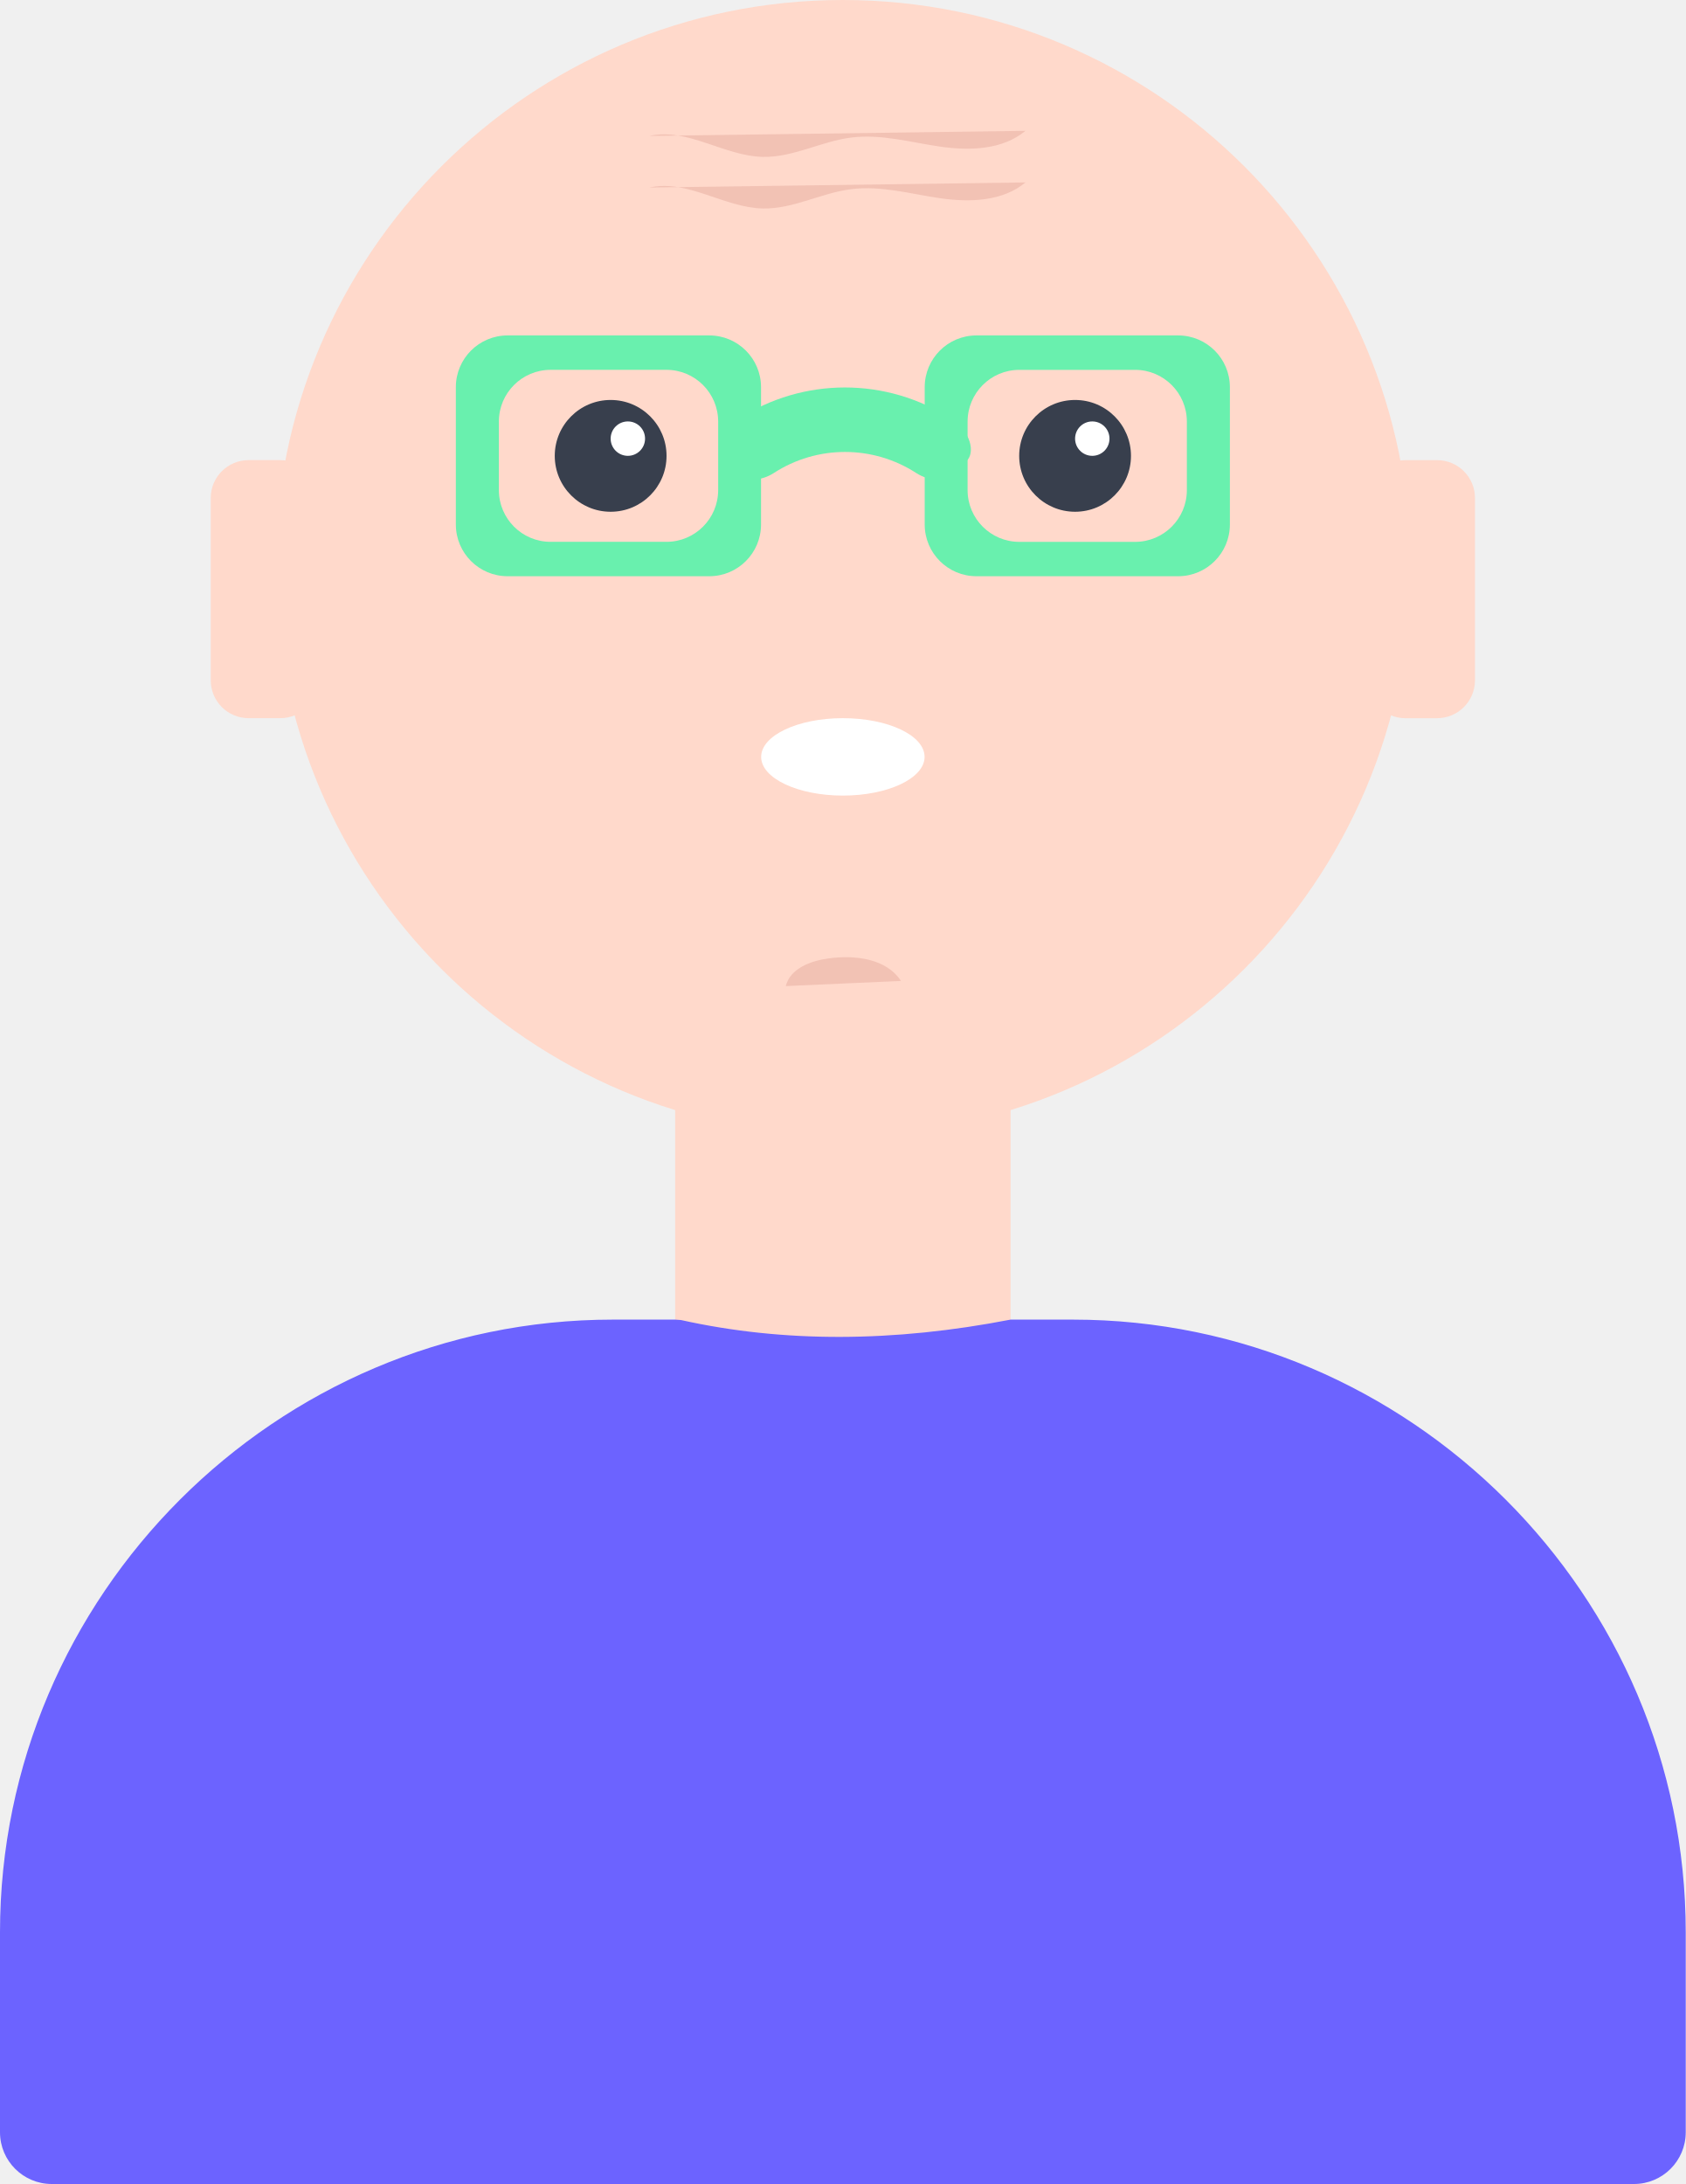
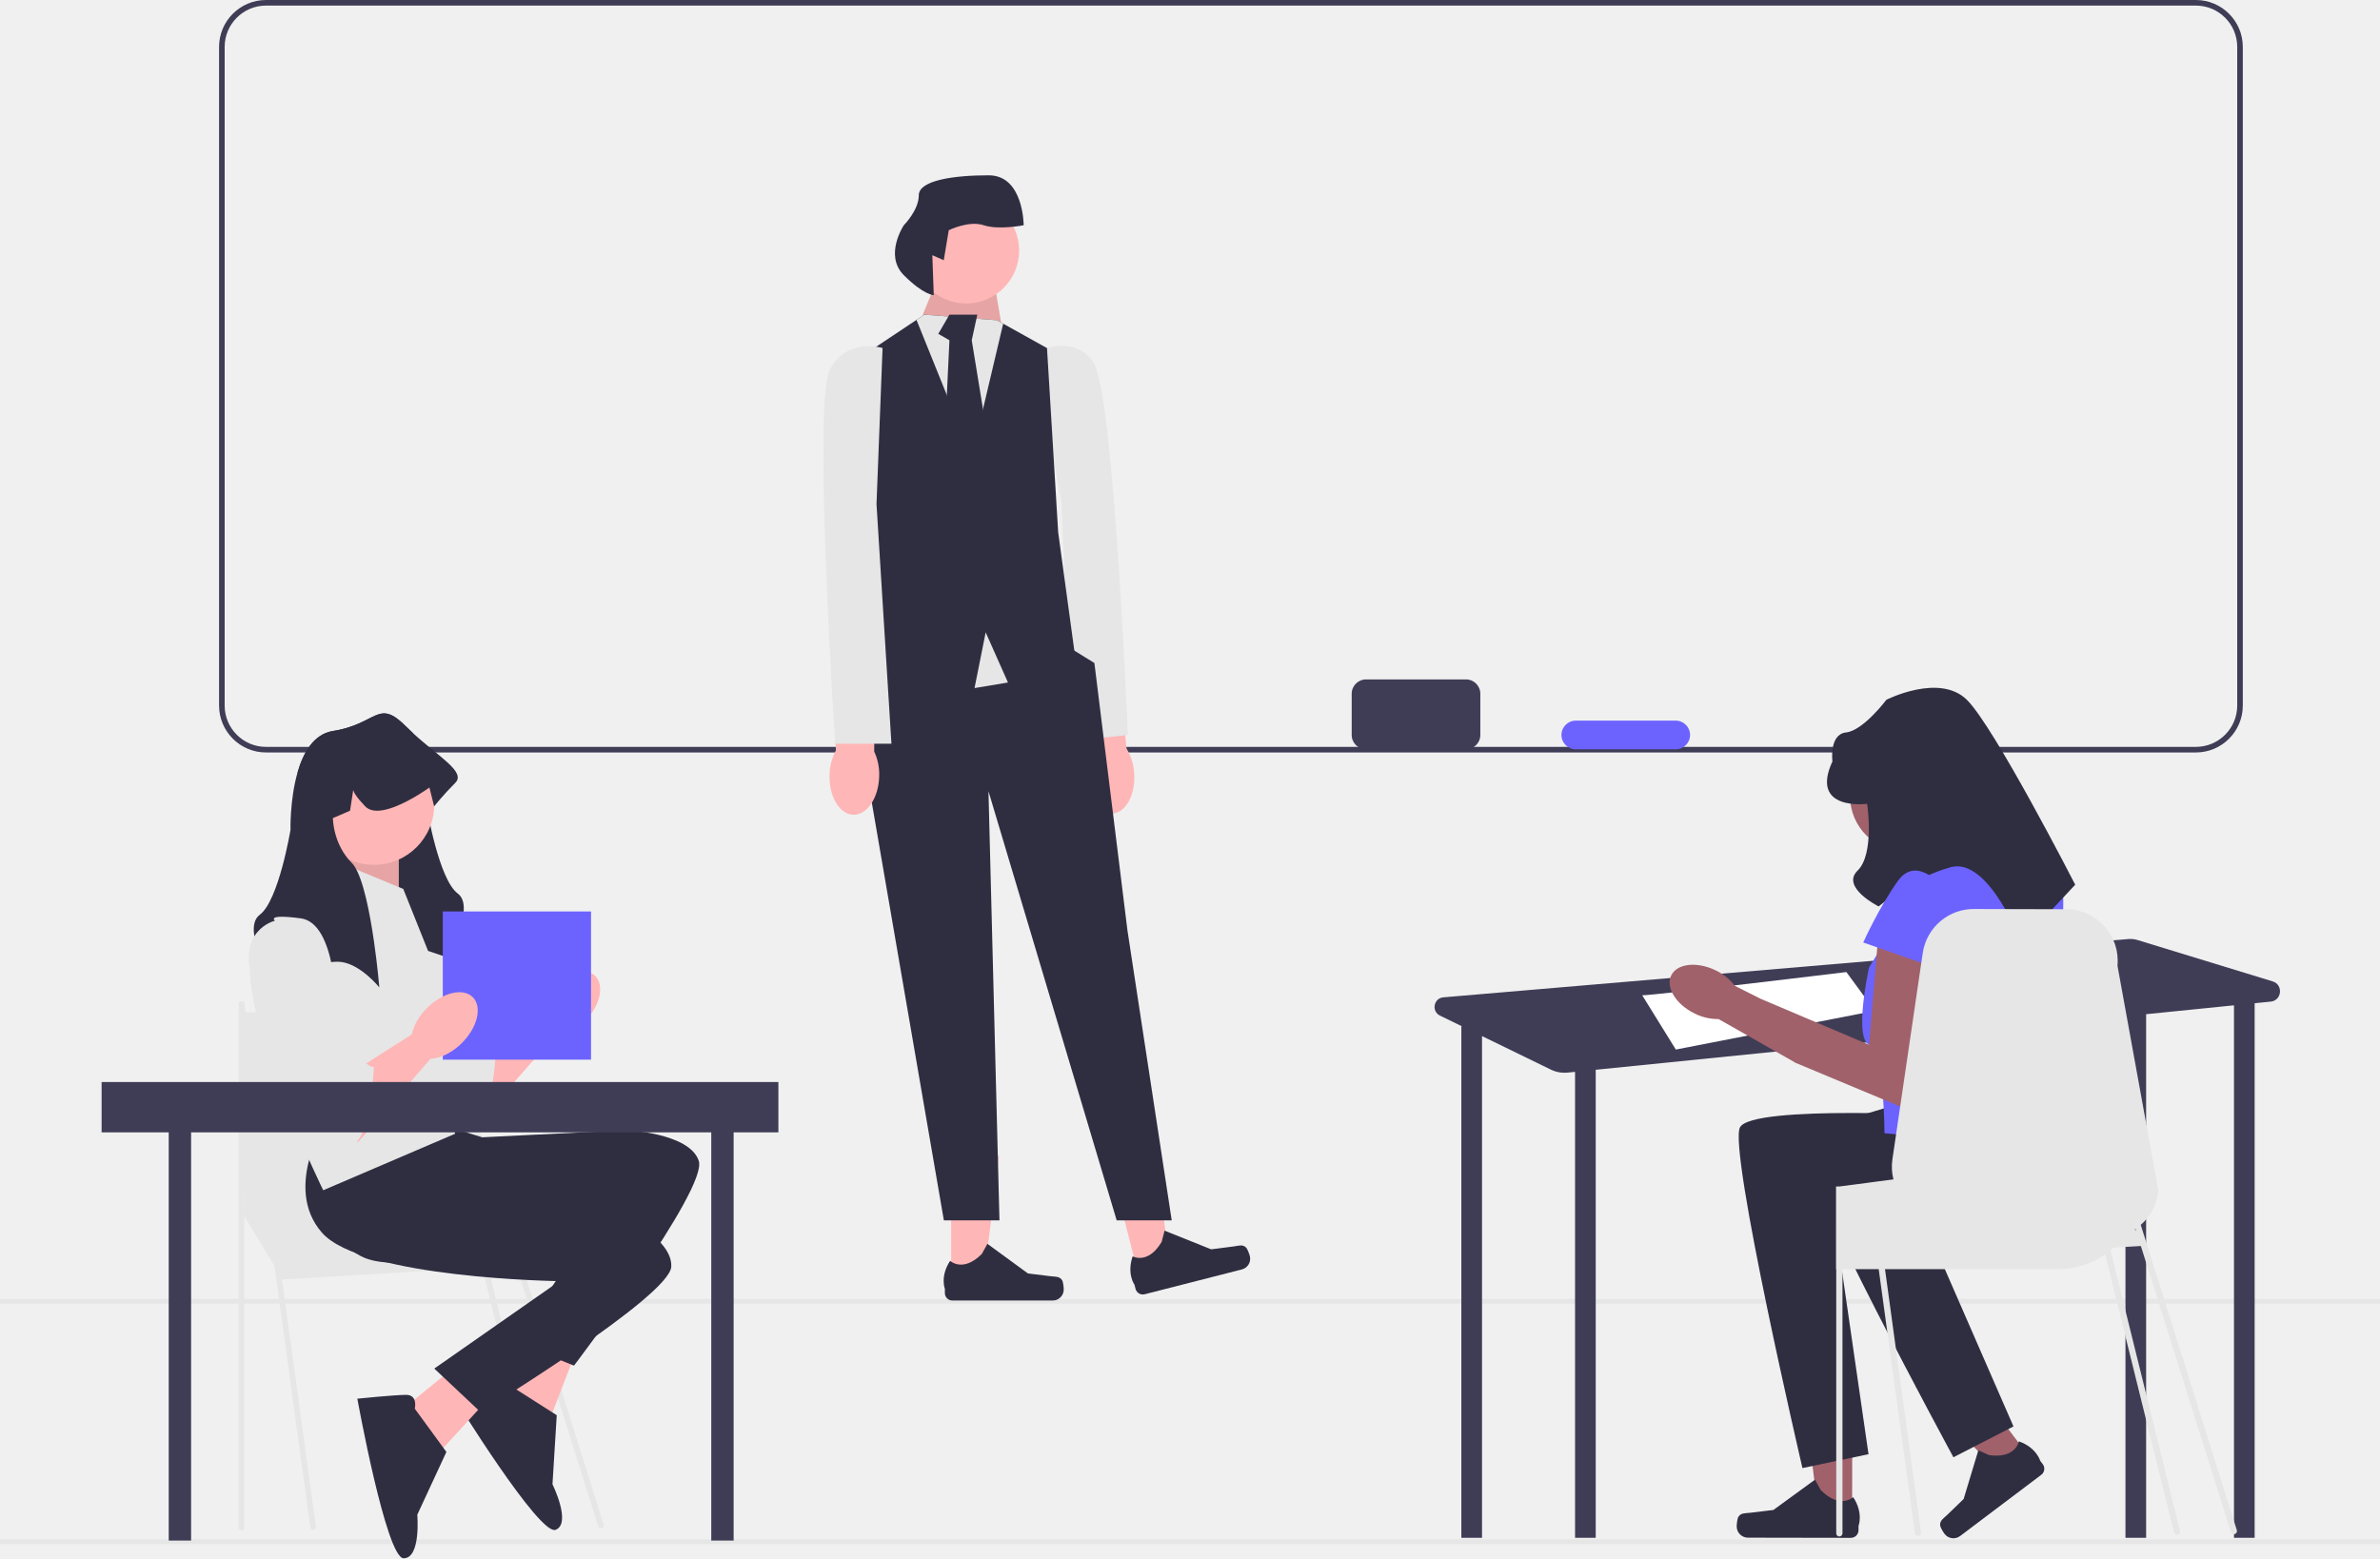
- <svg xmlns="http://www.w3.org/2000/svg" id="b368505d-30f3-440a-8098-d31d5babc981" data-name="Layer 1" width="534.14" height="692" viewBox="0 0 534.14 692">
-   <circle id="a334b1ca-40a8-46da-b3aa-ee84e59d0f08" data-name="319da30a-b754-4c25-967a-210e088b184d" cx="267.07" cy="179.86" r="179.86" fill="#ffd9cb" />
-   <path d="M625.89,343.82c0,6.77-11.59,12.26-25.89,12.26s-25.89-5.49-25.89-12.26S585.7,331.55,600,331.55,625.89,337,625.89,343.82Z" transform="translate(-332.93 -104)" fill="#fff" />
-   <circle cx="193.49" cy="144.44" r="17.71" fill="#383f4d" />
-   <circle cx="340.65" cy="144.44" r="17.71" fill="#383f4d" />
-   <circle cx="198.94" cy="138.98" r="5.45" fill="#fff" />
-   <circle cx="346.1" cy="138.98" r="5.45" fill="#fff" />
-   <path d="M706.28,210.28h-64a16.4,16.4,0,0,0-16.35,16.35v43.6a16.4,16.4,0,0,0,16.35,16.35h64a16.4,16.4,0,0,0,16.35-16.35v-43.6A16.4,16.4,0,0,0,706.28,210.28ZM709,259.34a16.4,16.4,0,0,1-16.35,16.35H655.87a16.4,16.4,0,0,1-16.35-16.35v-21.8a16.4,16.4,0,0,1,16.35-16.35h36.79A16.4,16.4,0,0,1,709,237.53Z" transform="translate(-332.93 -104)" fill="#69f0ae" />
-   <path d="M477.37,226.63v43.6a16.4,16.4,0,0,0,16.35,16.35h64a16.4,16.4,0,0,0,16.35-16.35v-43.6a16.4,16.4,0,0,0-16.35-16.35h-64A16.4,16.4,0,0,0,477.37,226.63ZM491,237.53a16.4,16.4,0,0,1,16.35-16.35h36.79a16.4,16.4,0,0,1,16.35,16.35v21.8a16.4,16.4,0,0,1-16.35,16.35h-36.8A16.4,16.4,0,0,1,491,259.34Z" transform="translate(-332.93 -104)" fill="#69f0ae" />
-   <path d="M623.31,253.92a41.48,41.48,0,0,0-45.26,0c-3.78,2.42-8.93,2.93-12,.11l-3.85-3.85c-3-2.78-1.31-9.51,4.65-13.39a62,62,0,0,1,67.59,0c6,3.88,7.68,10.62,4.65,13.39L635.28,254C632.25,256.84,627.1,256.34,623.31,253.92Z" transform="translate(-332.93 -104)" fill="#69f0ae" />
-   <path d="M581.91,416.44c1.36-5.54,7.84-8,13.5-8.76,8.4-1.17,18.36,0,23,7.13" transform="translate(-332.93 -104)" fill="#bf655b" opacity="0.2" style="isolation:isolate" />
-   <rect x="433.3" y="145.8" width="34.06" height="81.76" rx="12" fill="#ffd9cb" />
-   <rect x="66.77" y="145.79" width="34.06" height="81.76" rx="12" fill="#ffd9cb" />
-   <path d="M546.69,544.249,653.14,544.12V448.74a16.4,16.4,0,0,0-16.35-16.35h-73.58a16.4,16.4,0,0,0-16.35,16.35v95.38" transform="translate(-332.93 -104)" fill="#ffd9cb" />
-   <path d="M538.74,147.07c12-2.69,23.59,6.36,35.87,6.64,9.59.22,18.5-4.92,28-6.12s18.78,1.5,28.15,2.86,19.82,1.07,27.1-5" transform="translate(-332.93 -104)" fill="#bf655b" opacity="0.2" style="isolation:isolate" />
-   <path d="M538.74,163.42c12-2.69,23.59,6.36,35.87,6.64,9.59.22,18.5-4.92,28-6.12s18.78,1.5,28.15,2.86,19.82,1.07,27.1-5" transform="translate(-332.93 -104)" fill="#bf655b" opacity="0.2" style="isolation:isolate" />
-   <path d="M546.69,544.249" transform="translate(-332.93 -104)" fill="#ffd9cb" />
-   <path d="M546.86,522.12H527.09c-106.79,0-194.16,87.37-194.16,194.16v63.37A16.4,16.4,0,0,0,349.28,796H850.72a16.4,16.4,0,0,0,16.35-16.35V716.28C867.07,609.49,779.7,522.12,672.91,522.12l-19.77,0c-37.026,7.187-71.886,7.37-104.45.129" transform="translate(-332.93 -104)" fill="#6c63ff" />
+ <svg xmlns="http://www.w3.org/2000/svg" id="uuid-70fa5346-5958-4d01-a885-4009cd89bfb9" width="851.034" height="557.347" viewBox="0 0 851.034 557.347">
+   <path d="M785.204,269.129H95.109c-9.25,0-16.775-7.525-16.775-16.776V16.775c0-9.25,7.525-16.775,16.775-16.775H785.204c9.25,0,16.775,7.525,16.775,16.775V252.353c0,9.251-7.525,16.776-16.775,16.776ZM95.109,2c-8.147,0-14.775,6.628-14.775,14.775V252.353c0,8.147,6.628,14.776,14.775,14.776H785.204c8.147,0,14.775-6.629,14.775-14.776V16.775c0-8.147-6.628-14.775-14.775-14.775H95.109Z" fill="#3f3d56" />
+   <rect id="uuid-263b34f6-e53d-4a47-8a77-761676d0b925" y="550.557" width="851.034" height="1.683" fill="#e6e6e6" />
+   <rect id="uuid-0a545e7a-832f-43d1-b9c6-386a55f4d319" y="464.557" width="851.034" height="1.683" fill="#e6e6e6" />
+   <g>
+     <path id="uuid-d8c62784-2451-42c9-9928-ca31af52a1cf" d="M387.84,277.792c.611,7.68,5.069,13.59,9.957,13.2,4.887-.39,8.353-6.931,7.74-14.613-.203-3.072-1.138-6.051-2.728-8.688l-3-32.507-15.225,1.733,4.574,31.863c-1.153,2.856-1.605,5.946-1.318,9.013Z" fill="#ffb6b6" />
+     <path d="M369.653,126.133s14.232-7.534,21.448,3.725,12.197,133.021,12.197,133.021l-20.002,2.135-3.792-85.803-9.852-53.078Z" fill="#e6e6e6" />
+     <g>
+       <polygon points="340.114 458.204 351.701 458.203 357.213 413.509 340.112 413.51 340.114 458.204" fill="#ffb6b6" />
+       <path d="M379.814,457.941h0c.361,.608,.551,2.569,.551,3.275h0c0,2.172-1.761,3.933-3.933,3.933h-35.885c-1.482,0-2.683-1.201-2.683-2.683v-1.494s-1.775-4.49,1.88-10.025c0,0,4.542,4.334,11.33-2.454l2.002-3.626,14.489,10.596,8.031,.989c1.757,.216,3.315-.034,4.218,1.489h0Z" fill="#2f2e41" />
+     </g>
+     <g>
+       <polygon points="407.168 456.286 418.395 453.417 412.674 408.749 396.104 412.983 407.168 456.286" fill="#ffb6b6" />
+       <path d="M445.568,446.205h0c.5,.499,1.17,2.352,1.345,3.037h0c.538,2.104-.733,4.246-2.837,4.784l-34.768,8.882c-1.436,.367-2.897-.5-3.264-1.935l-.37-1.448s-2.831-3.911-.66-10.178c0,0,5.474,3.074,10.37-5.182l1.042-4.009,16.661,6.681,8.026-1.03c1.756-.225,3.203-.853,4.456,.398l0-0Z" fill="#2f2e41" />
+     </g>
+     <polygon points="330.527 116.525 329.978 112.538 336.508 96.59 354.449 94.597 358.323 117.428 330.527 116.525" fill="#ffb6b6" />
+     <polygon points="330.527 116.525 329.978 112.538 336.508 96.59 354.449 94.597 358.323 117.428 330.527 116.525" opacity=".1" />
+     <polygon points="309.596 229.158 301.622 251.086 307.602 263.047 337.505 436.481 357.385 436.481 353.453 282.982 399.303 436.481 418.979 436.481 403.157 332.82 391.329 237.132 384.155 232.7 349.466 213.21 309.596 229.158" fill="#2f2e41" />
+     <polygon points="360.43 244.109 348.469 246.102 332.521 208.226 368.404 208.226 360.43 244.109" fill="#e6e6e6" />
+     <polygon points="384.352 234.141 360.43 244.109 352.456 226.167 348.469 246.102 306.605 232.626 312.586 208.226 306.605 128.486 327.717 114.412 330.527 112.538 356.443 114.532 358.715 115.768 374.384 124.499 378.371 190.285 384.352 234.141" fill="#2f2e41" />
+     <polygon points="358.715 115.768 347.472 163.372 327.717 114.412 330.527 112.538 356.443 114.532 358.715 115.768" fill="#e6e6e6" />
+     <polygon points="339.498 112.538 335.511 119.405 339.498 121.694 337.505 163.496 345.479 174.337 353.453 158.315 347.472 121.694 349.466 112.538 339.498 112.538" fill="#2f2e41" />
+     <circle cx="345.479" cy="89.613" r="18.938" fill="#ffb6b6" />
+     <path d="M333.376,91.274l4.092,1.786,1.786-10.715s7.143-3.572,12.501-1.786c5.358,1.786,14.287,0,14.287,0,0,0,0-17.858-12.501-17.858-12.501,0-25.002,1.786-25.002,7.143s-5.358,10.715-5.358,10.715c0,0-7.143,10.715,0,17.858,7.143,7.143,10.715,7.143,10.715,7.143l-.52-14.287Z" fill="#2f2e41" />
+     <path id="uuid-1d40315e-1854-4fa5-9562-6783f79e429d" d="M296.629,277.232c-.208,7.701,3.598,14.051,8.499,14.183,4.901,.131,9.041-6.005,9.248-13.709,.125-3.076-.489-6.138-1.79-8.928l.468-32.642-15.323,.107,1.166,32.168c-1.45,2.717-2.227,5.742-2.268,8.822Z" fill="#ffb6b6" />
+     <path d="M315.586,124.462s-12.958-3.987-18.938,7.974,1.994,133.564,1.994,133.564h20.115l-5.339-85.72,2.168-55.818Z" fill="#e6e6e6" />
+   </g>
+   <g>
+     <path d="M812.657,351.008l-48.322-14.792c-1.069-.327-2.19-.447-3.304-.352l-244.902,20.843c-3.492,.297-4.369,5.007-1.219,6.542l7.845,3.822h-.209v182.952h7.392v-179.452l24.586,11.978c1.881,.916,3.98,1.291,6.062,1.08l2.616-.264v166.659h7.392v-167.405l189.42-19.133v186.539h7.392v-187.285l31.416-3.173v190.459h7.392v-191.205l5.731-.579c4.024-.406,4.579-6.046,.712-7.229Z" fill="#3f3d56" />
+     <path d="M587.226,355.982c4.62,0,72.996-8.316,72.996-8.316l10.164,13.86-71.148,13.86-12.012-19.404Z" fill="#fff" />
+     <g>
+       <polygon points="662.269 542.917 650.39 542.895 644.818 497.064 662.35 497.096 662.269 542.917" fill="#a0616a" />
+       <path d="M621.57,542.577h0c-.371,.622-.57,2.633-.571,3.357h0c-.004,2.227,1.798,4.035,4.025,4.039l36.789,.063c1.519,.003,2.753-1.227,2.755-2.746l.003-1.532s1.828-4.6-1.909-10.281c0,0-4.665,4.435-11.611-2.536l-2.046-3.721-14.873,10.838-8.235,.999c-1.802,.219-3.398-.04-4.327,1.519h-0Z" fill="#2f2e41" />
+     </g>
+     <g>
+       <polygon points="726.027 521.605 716.655 528.674 684.925 495.887 698.759 485.453 726.027 521.605" fill="#a0616a" />
+       <path d="M693.757,545.615h0c.079,.712,1.122,2.414,1.553,2.986h0c1.325,1.757,3.824,2.107,5.581,.781l29.024-21.895c1.198-.904,1.437-2.609,.533-3.807l-.912-1.208s-1.304-4.715-7.637-6.961c0,0-1.03,6.277-10.661,4.928l-3.831-1.712-5.253,17.411-5.892,5.7c-1.289,1.247-2.702,1.995-2.504,3.778l-0,0Z" fill="#2f2e41" />
+     </g>
+     <path d="M701.2,284.74c0,10.955-8.881,19.835-19.835,19.835-10.955,0-19.835-8.881-19.835-19.835s8.881-19.835,19.835-19.835,19.835,8.881,19.835,19.835Z" fill="#a0616a" />
+     <path d="M699.331,399.107s-73.032-4.134-77.166,4.134c-4.134,8.268,22.348,121.833,22.348,121.833l23.627-4.952-11.526-79.677s60.943,16.14,69.211-3.151c8.268-19.291,5.888-26.475,5.888-26.475l-32.382-11.713Z" fill="#2f2e41" />
+     <path d="M718.043,385.229s-71.524,15.333-73.323,24.4,53.781,111.581,53.781,111.581l21.475-11.025-32.192-73.789s63.042-.557,65.912-21.348c2.87-20.791-1.326-27.089-1.326-27.089l-34.327-2.729Z" fill="#2f2e41" />
+     <path d="M726.202,307.472h-34.362l-23.512,38.583s-5.512,24.933,0,27.624c5.512,2.691,5.512,31.628,5.512,31.628l57.874,5.512s8.268-86.811,5.512-95.079c-2.756-8.268-11.024-8.268-11.024-8.268Z" fill="#6c63ff" />
+     <path d="M671.772,332.965l-3.445,40.715-38.747-16.445-9.248-4.651c-1.811-2.362-4.162-4.256-6.855-5.523-6.697-3.264-13.807-2.455-15.884,1.805-2.077,4.261,1.667,10.36,8.363,13.622,2.658,1.341,5.599,2.025,8.576,1.996l27.058,15.368,.032-.06,.12,.214,42.432,17.722,9.763-53.449-22.165-11.315Z" fill="#a0616a" />
+     <path d="M667.638,287.492s-20.669,2.756-12.402-15.158c0,0-1.261-9.711,4.882-10.367,6.142-.656,14.41-11.68,14.41-11.68,0,0,18.955-9.646,28.769,0,9.814,9.646,38.751,66.142,38.751,66.142l-19.291,20.669s-11.598-30.489-25.09-26.957c-13.493,3.532-25.894,14.062-25.894,14.062,0,0-13.693-6.853-7.535-12.825s3.401-23.886,3.401-23.886Z" fill="#2f2e41" />
+     <path d="M695.197,317.807s-9.646-12.402-16.536-2.756c-6.89,9.646-12.402,22.047-12.402,22.047l27.559,9.646,1.378-28.937Z" fill="#6c63ff" />
+     <path d="M799.836,547.279l-32.019-101.77,.005-0h.074l-.129-.166-.003-.004-2.281-7.249,.001-.001c3.474-2.994,5.84-7.272,6.311-12.197l-14.636-80.499c1.007-10.571-7.096-19.811-17.713-20.189l-33.024-.083c-9.388-.333-17.519,6.449-18.887,15.745l-.73,4.934-10.118,68.829c-.37,2.476-.222,4.916,.36,7.198l-7.281,.952-2.208,.296-8.732,1.137-.028,.009-1.09,.139h-1.183v29.568h.074v94.507c0,.61,.499,1.109,1.109,1.109,.619,0,1.118-.499,1.118-1.109v-94.507h12.954l12.927,94.396c.083,.554,.554,.961,1.109,.961,.046,0,.102,0,.148-.009,.61-.083,1.035-.647,.952-1.257l-12.881-94.091h62.157c6.172,0,11.891-1.959,16.547-5.312l24.645,99.535c.128,.504,.581,.838,1.078,.838,.091,0,.183-.011,.275-.034,.596-.152,.956-.758,.804-1.353l-24.883-100.497c.331-.276,.662-.57,.975-.873l9.893-.582,32.186,102.3c.149,.475,.588,.779,1.061,.779,.111,0,.223-.017,.334-.052,.586-.185,.912-.81,.728-1.396Zm-36.468-107.61c.083-.046,.157-.102,.231-.148l.001-0,.238,.756-.469-.607Z" fill="#e6e6e6" />
+   </g>
+   <g>
+     <g>
+       <polygon points="171.565 374.775 193.114 361.071 201.875 366.355 171.565 401.183 171.565 374.775" fill="#ffb6b6" />
+       <path d="M142.097,321.733s-14.313,3.368-7.577,22.732c6.736,19.365,28.626,59.778,35.361,57.252,6.736-2.526,7.577-27.784,7.577-27.784,0,0-.842,.842-4.21-2.526s-3.368-1.83-3.368-5.546-2.755-6.47-2.755-6.47l-3.139-6.507s0-30.31-12.629-31.994-9.261,.842-9.261,.842Z" fill="#e6e6e6" />
+       <ellipse cx="202.717" cy="359.199" rx="14.313" ry="8.84" transform="translate(-194.6175 248.5495) rotate(-45)" fill="#ffb6b6" />
+     </g>
+     <g>
+       <polygon points="86.348 433.29 101.052 457.628 186.741 452.557 163.925 423.149 86.348 433.29" fill="#e6e6e6" />
+       <path d="M111.952,547.12c-.499,0-.934-.368-1.003-.876l-25.605-187.007c-.076-.555,.312-1.067,.867-1.142,.555-.08,1.066,.312,1.142,.867l25.605,187.007c.076,.555-.312,1.067-.867,1.142-.047,.006-.093,.009-.139,.009Z" fill="#e6e6e6" />
+       <path d="M86.348,547.358c-.56,0-1.014-.454-1.014-1.014v-187.209c0-.56,.454-1.014,1.014-1.014,.56,0,1.014,.454,1.014,1.014v187.209c0,.56-.454,1.014-1.014,1.014Z" fill="#e6e6e6" />
+       <path d="M214.882,546.613c-.431,0-.831-.277-.967-.71l-60.591-192.584c-.168-.534,.129-1.104,.663-1.272,.534-.167,1.104,.129,1.272,.663l60.591,192.584c.168,.534-.129,1.104-.663,1.272-.101,.032-.204,.047-.305,.047Z" fill="#e6e6e6" />
+       <path d="M196.374,546.85c-.453,0-.865-.305-.982-.764l-42.084-169.969c-.138-.543,.19-1.095,.733-1.233,.544-.137,1.095,.19,1.233,.733l42.084,169.969c.138,.543-.19,1.095-.733,1.233-.084,.021-.168,.031-.251,.031Z" fill="#e6e6e6" />
+       <polygon points="86.348 362.117 156.573 361.037 169.502 434.811 87.362 434.811 86.348 362.117" fill="#e6e6e6" />
+     </g>
+     <g>
+       <polygon points="194.266 470.597 176.568 501.755 197.117 506.279 205.684 484.118 194.266 470.597" fill="#ffb6b6" />
+       <path d="M182.925,495.873s-.688-5.081-4.731-3.469c-4.043,1.612-15.711,7.605-15.711,7.605,0,0,30.434,49.451,36.209,47.147,5.776-2.304-1.138-16.282-1.138-16.282l1.526-24.709-16.155-10.293Z" fill="#2f2e41" />
+       <path d="M115.997,410.136s-6.315,29.047,13.05,39.15c19.365,10.103,85.457-14.734,85.457-14.734l-30.31,45.415,21.049,8.469s47.991-63.146,44.623-73.249c-3.368-10.103-26.1-10.945-26.1-10.945l-51.358,2.526-13.471-4.21-42.939,7.577Z" fill="#2f2e41" />
+     </g>
+     <g>
+       <polygon points="168.084 484.425 140.261 507.008 157.755 518.699 173.798 501.174 168.084 484.425" fill="#ffb6b6" />
+       <path d="M148.322,503.842s1.208-4.983-3.144-4.952c-4.353,.031-17.402,1.367-17.402,1.367,0,0,10.353,57.135,16.571,57.091,6.218-.044,4.865-15.58,4.865-15.58l10.412-22.459-11.302-15.466Z" fill="#2f2e41" />
+       <path d="M117.181,399.629s-16.451,24.758-2.091,41.215,84.96,17.372,84.96,17.372l-44.758,31.272,16.524,15.548s67.678-41.354,68.218-51.99-20.328-19.692-20.328-19.692l-48.757-16.336-11.016-8.823-42.753-8.567Z" fill="#2f2e41" />
+     </g>
+     <path d="M159.443,342.284s-15.997-5.894-23.574-5.894c-.724,0-1.44,.084-2.155,.236-4.85,1.027-9.312,5.195-11.45,7.468-.834,.892-1.313,1.49-1.313,1.49,0,0,.051-.581,.152-1.6,.497-5.355,2.332-22.926,5.624-34.174,1.179-4.016,2.534-7.224,4.092-8.781,3.629-3.637,5.304-7.998,6.079-11.248,.657-2.787,.657-4.749,.657-4.749l-6.138-2.644-1.137-7.426c-.202,.876-1.137,2.585-4.277,5.86-.269,.278-.564,.514-.876,.716-4.53,2.846-13.766-2.105-18.742-5.22,2.071-7.199,5.826-13.783,12.646-14.86,15.997-2.526,15.997-11.787,26.1-1.684,.834,.834,1.675,1.633,2.517,2.408,3.233,6.18,4.412,14.465,4.833,20.223,.303,4.033,.227,6.837,.227,6.837,0,0,4.21,25.258,10.945,30.31,6.736,5.052-4.21,22.732-4.21,22.732Z" fill="#2f2e41" />
+     <polygon points="128.292 301.871 116.915 318.558 142.605 325.446 142.605 301.871 128.292 301.871" fill="#ffb6b6" />
+     <polygon points="128.292 301.871 116.915 318.558 142.605 325.446 142.605 301.871 128.292 301.871" opacity=".1" />
+     <path d="M144.202,317.944l-24.416-10.103s-32.836,14.313-30.31,42.097,26.1,75.775,26.1,75.775l47.149-20.207-5.052-53.884-13.471-33.678Z" fill="#e6e6e6" />
+     <circle cx="133.734" cy="287.78" r="21.541" fill="#ffb6b6" />
+     <path d="M162.811,279.981c-4.21,4.21-7.577,8.419-7.577,8.419l-1.684-6.736s-.387,.286-1.069,.741c-2.669,1.819-9.834,6.39-15.584,7.375-2.559,.438-4.833,.16-6.315-1.381-3.14-3.275-4.075-4.984-4.277-5.86l-1.137,7.426-6.138,2.644s0,9.244,6.736,15.997c.328,.328,.648,.732,.96,1.204,3.216,4.85,5.523,16.721,6.988,26.816,1.297,8.975,1.92,16.536,1.92,16.536,0,0-6.373-7.982-13.37-9.068-.387-.059-.775-.101-1.162-.109-.126-.017-.261-.017-.387-.017-7.577,0-23.574,5.894-23.574,5.894,0,0-10.945-17.681-4.21-22.732s10.945-30.31,10.945-30.31c0,0-.278-10.811,2.509-20.501,2.071-7.199,5.826-13.783,12.646-14.86,15.997-2.526,15.997-11.787,26.1-1.684,.834,.834,1.675,1.633,2.517,2.408,9.413,8.655,19.028,13.934,15.163,17.799Z" fill="#2f2e41" />
+     <rect x="60.334" y="393" width="8" height="158" fill="#3f3d56" />
+     <rect x="254.334" y="393" width="8" height="158" fill="#3f3d56" />
+     <rect x="158.334" y="326" width="53" height="53" fill="#6c63ff" />
+     <g>
+       <polygon points="127.784 382.352 149.333 368.648 158.094 373.933 127.784 408.761 127.784 382.352" fill="#ffb6b6" />
+       <path d="M98.316,329.31s-14.313,3.368-7.577,22.732c6.736,19.365,28.626,59.778,35.361,57.252,6.736-2.526,7.577-27.784,7.577-27.784,0,0-.842,.842-4.21-2.526s-3.368-1.83-3.368-5.546c0-3.716-2.755-6.47-2.755-6.47l-3.139-6.507s0-30.31-12.629-31.994c-12.629-1.684-9.261,.842-9.261,.842Z" fill="#e6e6e6" />
+       <ellipse cx="158.936" cy="366.776" rx="14.313" ry="8.84" transform="translate(-212.7987 219.8111) rotate(-45)" fill="#ffb6b6" />
+     </g>
+     <rect x="36.334" y="387" width="242" height="18" fill="#3f3d56" />
+   </g>
+   <rect x="483.334" y="243" width="46" height="25" rx="5.13" ry="5.13" fill="#3f3d56" />
+   <rect x="558.334" y="257.74" width="46" height="10.26" rx="5.13" ry="5.13" fill="#6c63ff" />
</svg>
